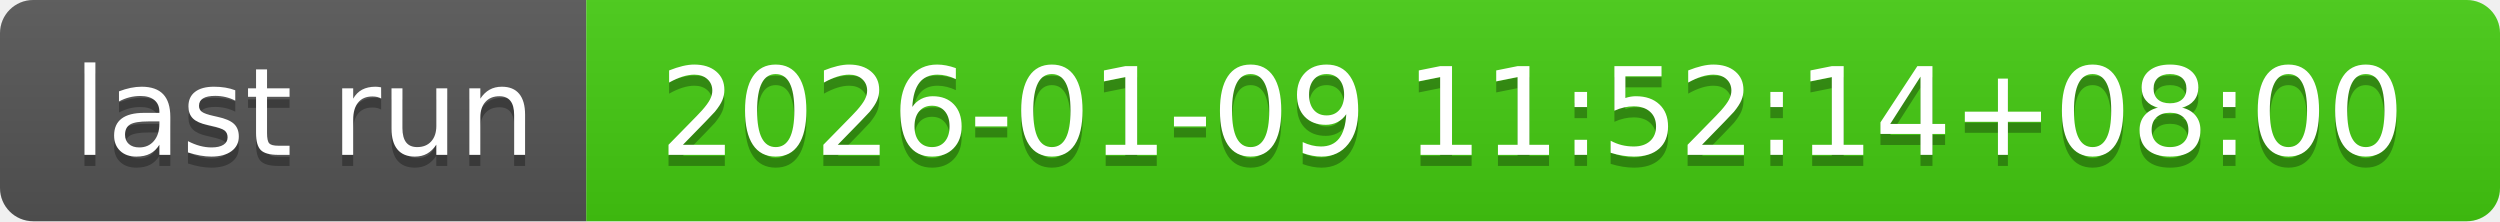
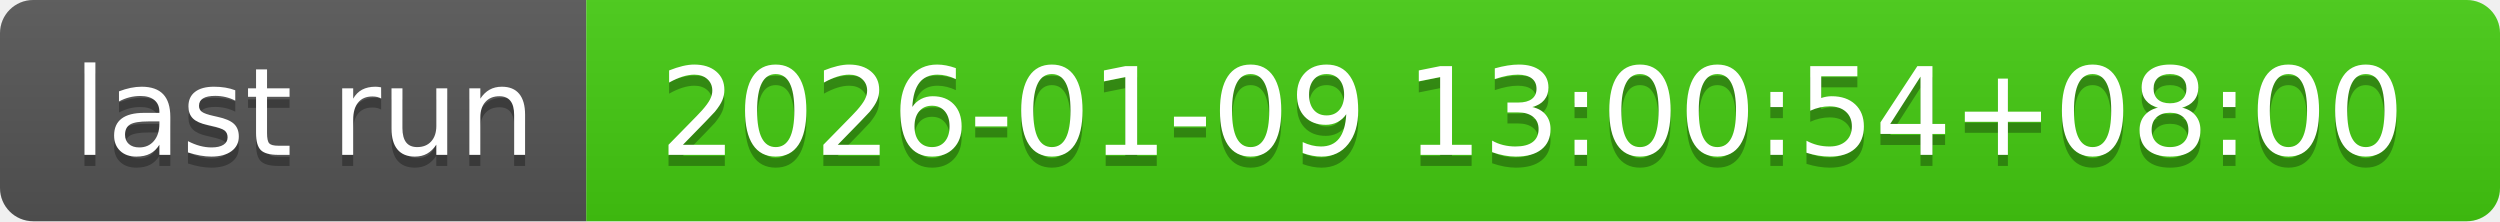
- <svg xmlns="http://www.w3.org/2000/svg" width="226" height="20" role="img" aria-label="last run: 2026-01-09 11:52:14+08:00">
+ <svg xmlns="http://www.w3.org/2000/svg" width="226" height="20" role="img" aria-label="last run: 2026-01-09 13:00:54+08:00">
  <linearGradient id="s" x2="0" y2="100%">
    <stop offset="0" stop-color="#bbb" stop-opacity=".1" />
    <stop offset="1" stop-opacity=".1" />
  </linearGradient>
  <clipPath id="r">
    <rect width="226" height="20" rx="3" fill="#fff" />
  </clipPath>
  <g clip-path="url(#r)">
    <rect width="53" height="20" fill="#555" />
    <rect x="53" width="173" height="20" fill="#4c1" />
    <rect width="226" height="20" fill="url(#s)" />
  </g>
  <g fill="#fff" text-anchor="middle" font-family="Verdana,Geneva,DejaVu Sans,sans-serif" text-rendering="geometricPrecision" font-size="110">
    <text aria-hidden="true" x="275" y="150" fill="#010101" fill-opacity=".3" transform="scale(.1)" textLength="430">last run</text>
    <text x="275" y="140" transform="scale(.1)" fill="#fff" textLength="430">last run</text>
-     <text aria-hidden="true" x="1385" y="150" fill="#010101" fill-opacity=".3" transform="scale(.1)" textLength="1630">2026-01-09 11:52:14+08:00</text>
-     <text x="1385" y="140" transform="scale(.1)" fill="#fff" textLength="1630">2026-01-09 11:52:14+08:00</text>
+     <text aria-hidden="true" x="1385" y="150" fill="#010101" fill-opacity=".3" transform="scale(.1)" textLength="1630">2026-01-09 13:00:54+08:00</text>
+     <text x="1385" y="140" transform="scale(.1)" fill="#fff" textLength="1630">2026-01-09 13:00:54+08:00</text>
  </g>
</svg>
